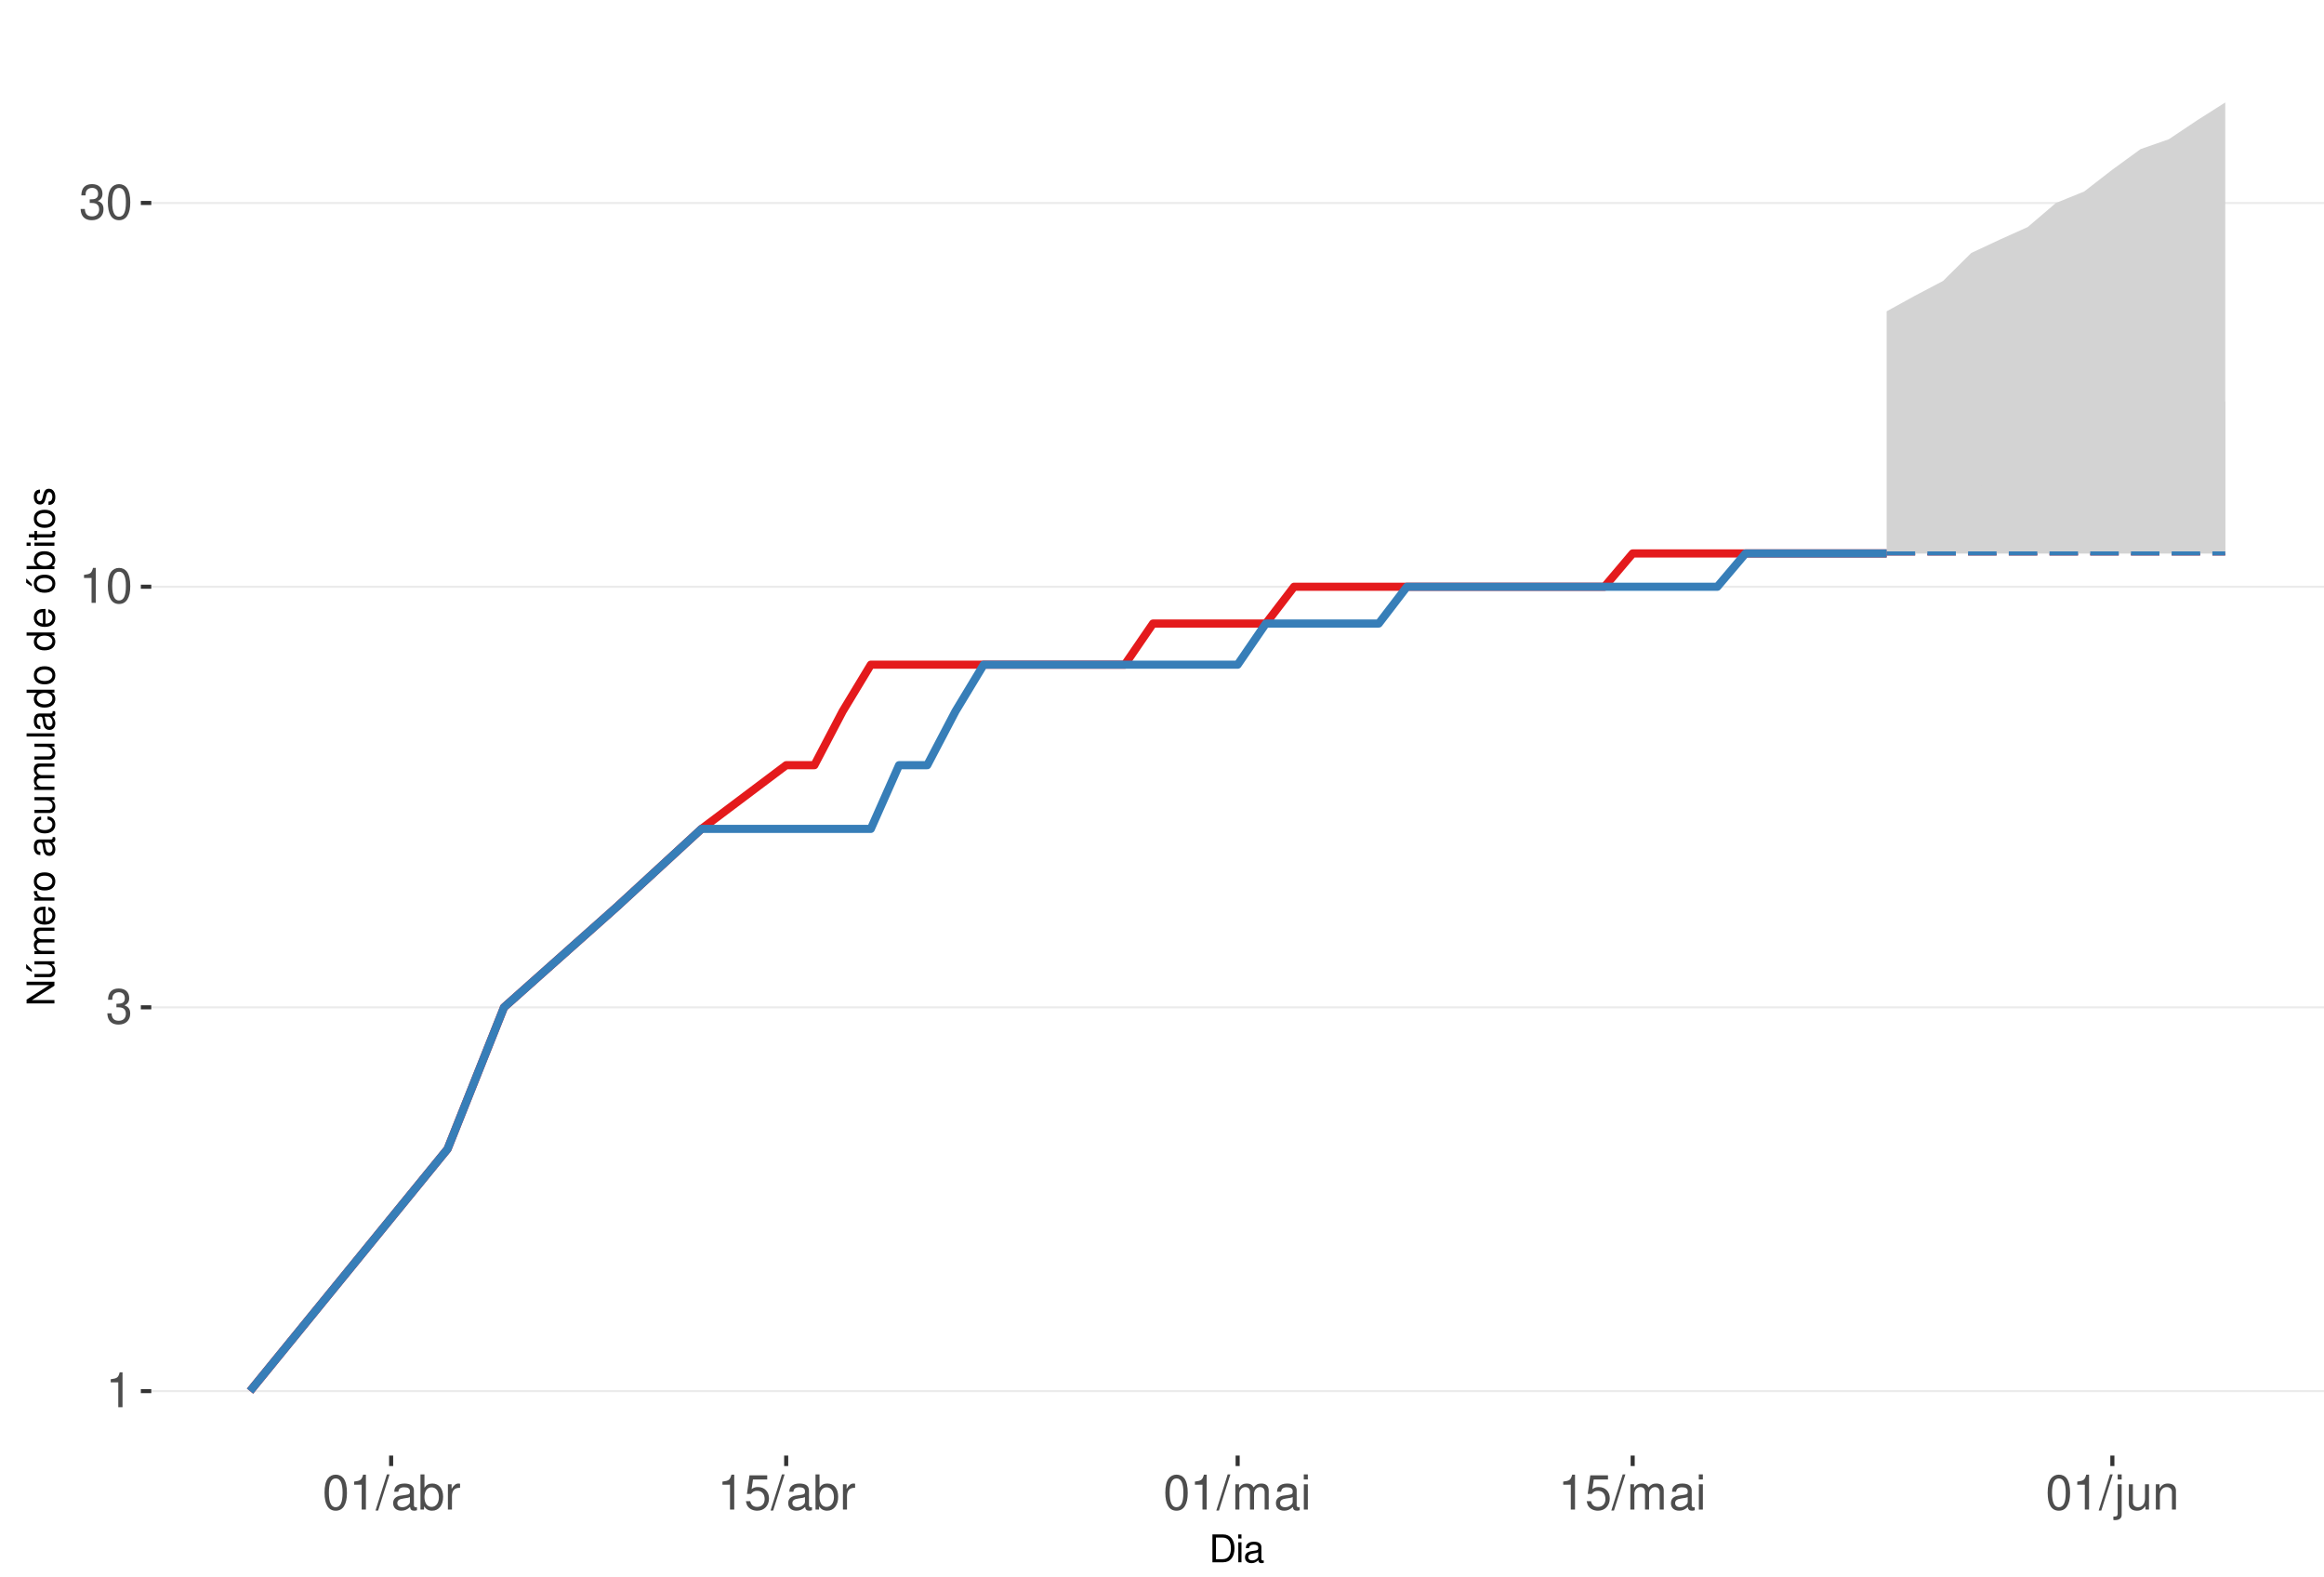
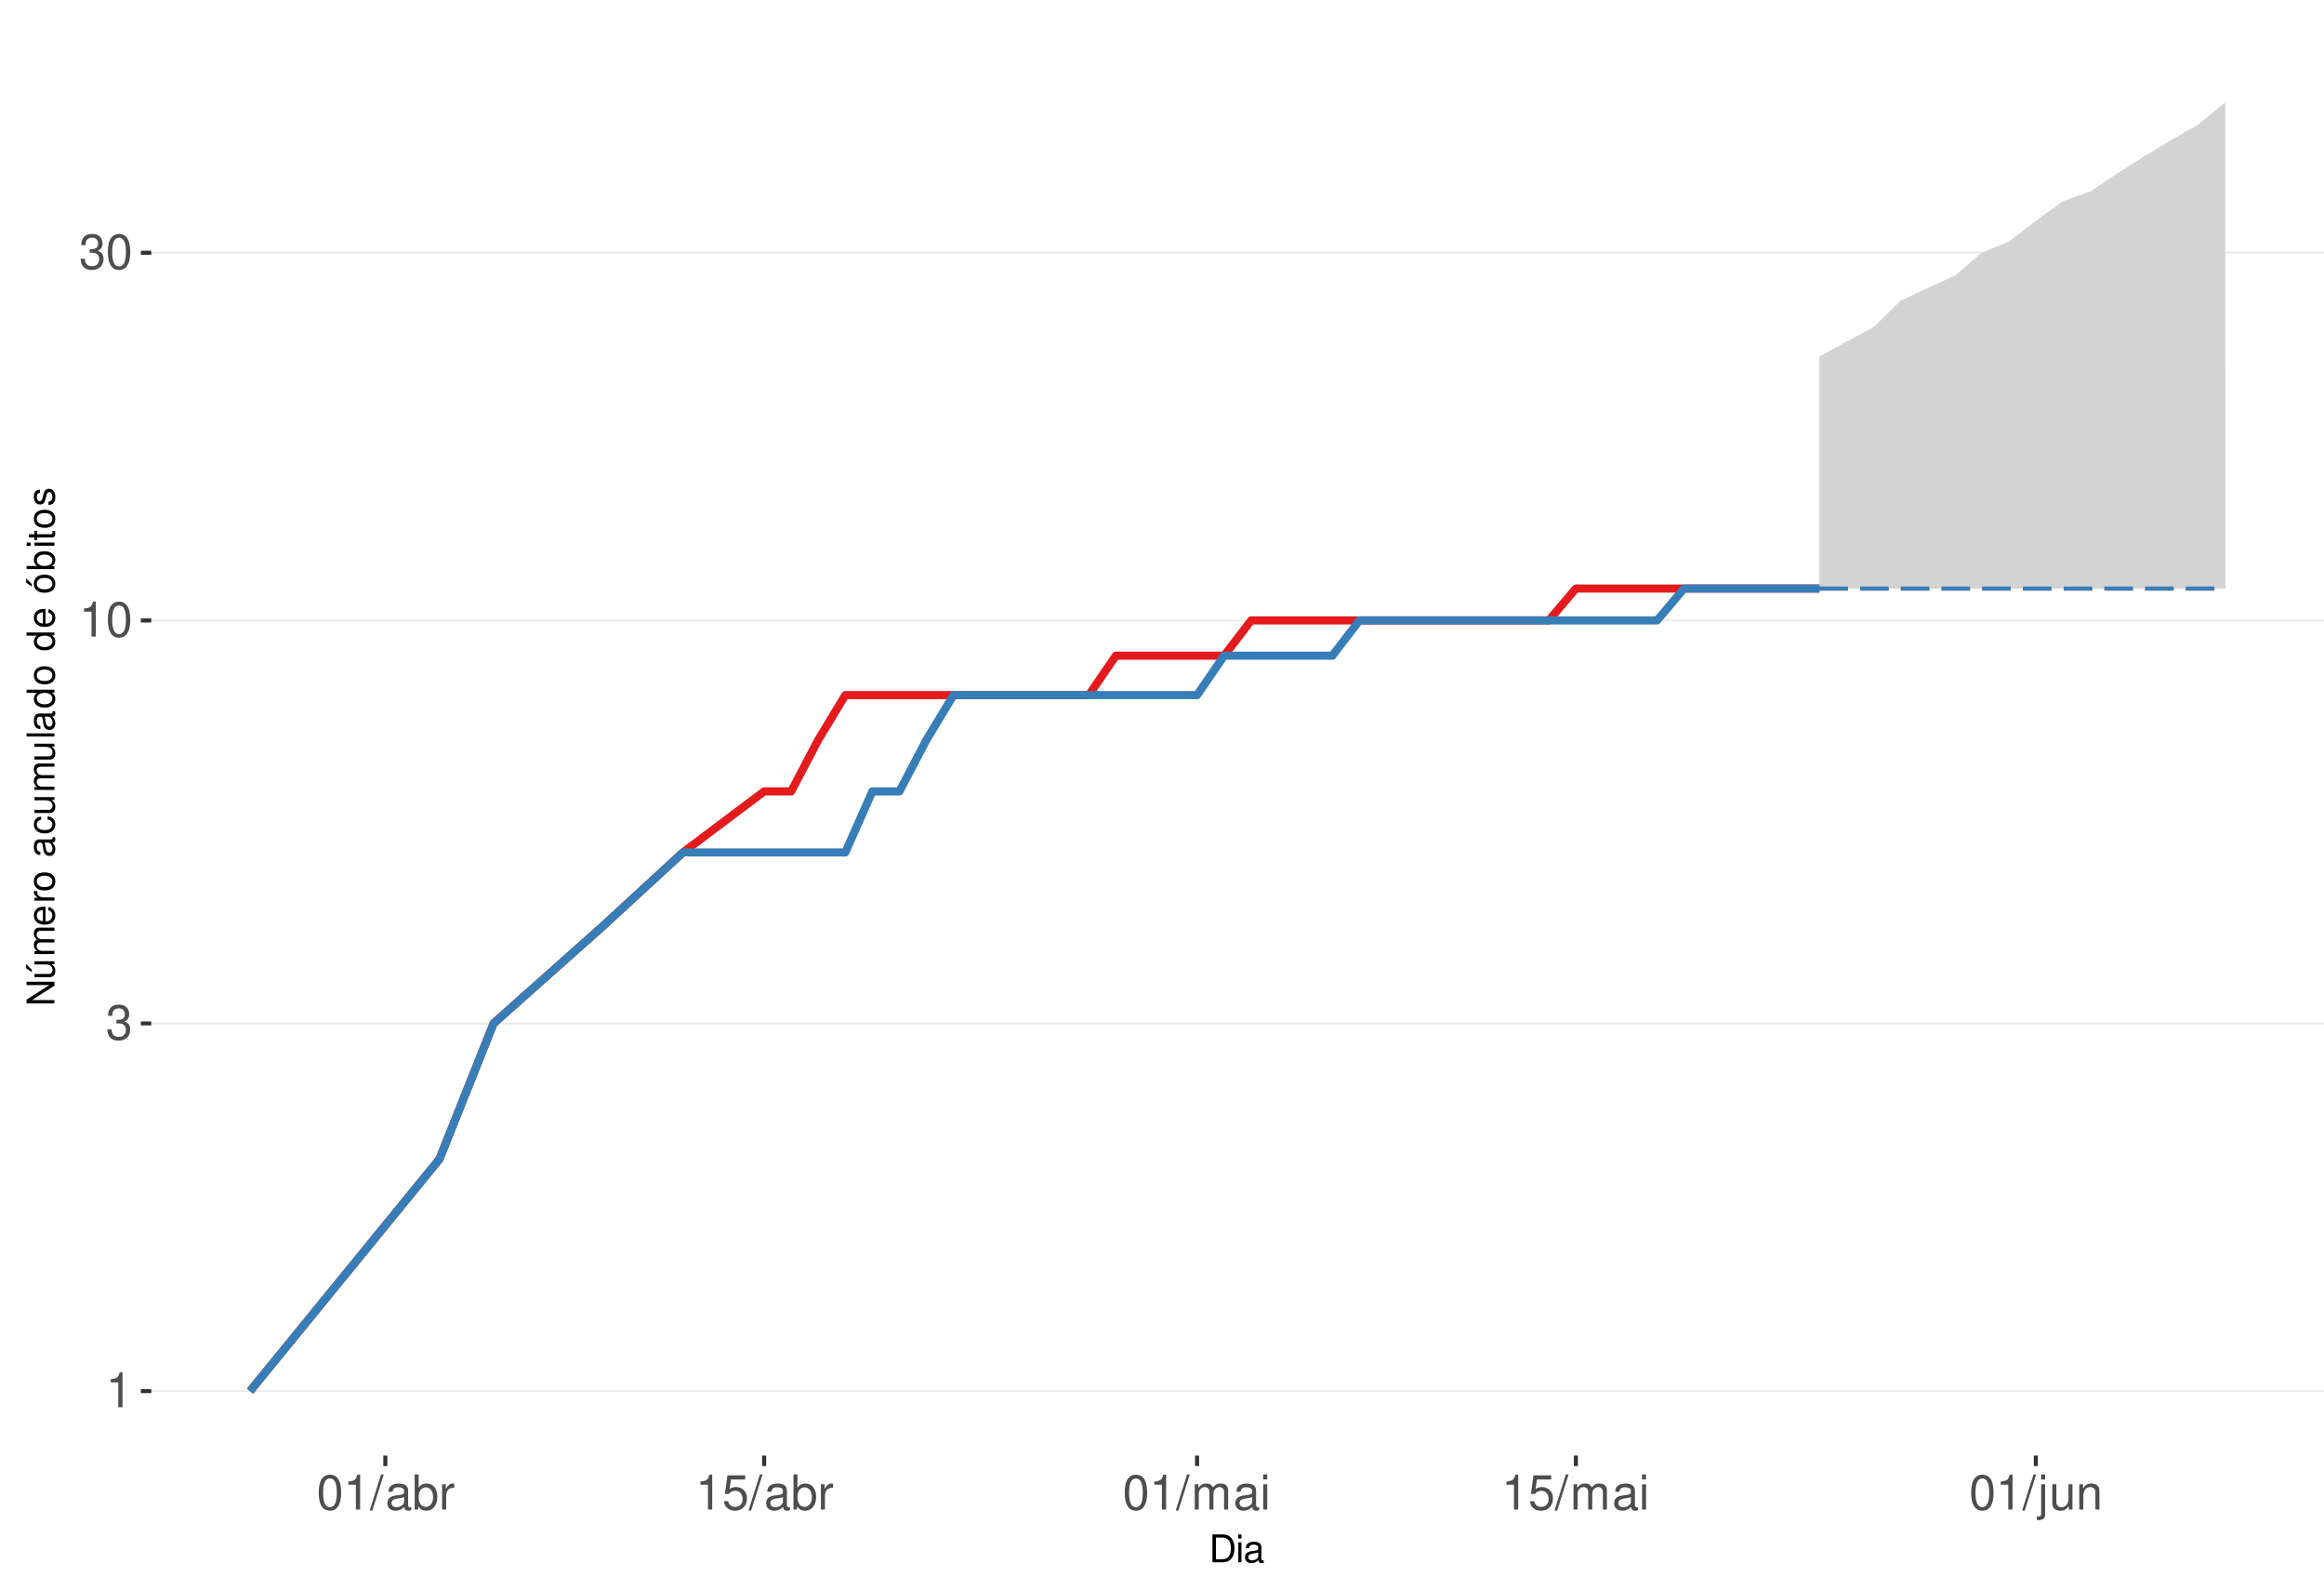
<svg xmlns="http://www.w3.org/2000/svg" xmlns:xlink="http://www.w3.org/1999/xlink" width="609pt" height="413pt" viewBox="0 0 609 413" version="1.1">
  <defs>
    <g>
      <symbol overflow="visible" id="glyph0-0">
        <path style="stroke:none;" d="" />
      </symbol>
      <symbol overflow="visible" id="glyph0-1">
        <path style="stroke:none;" d="M 3.281 -6.516 L 3.281 0 L 4.391 0 L 4.391 -9.156 L 3.656 -9.156 C 3.266 -7.75 3.016 -7.562 1.297 -7.328 L 1.297 -6.516 Z M 3.281 -6.516 " />
      </symbol>
      <symbol overflow="visible" id="glyph0-2">
        <path style="stroke:none;" d="M 2.797 -4.219 L 3.406 -4.219 C 4.625 -4.219 5.266 -3.641 5.266 -2.547 C 5.266 -1.391 4.562 -0.703 3.422 -0.703 C 2.188 -0.703 1.594 -1.312 1.516 -2.656 L 0.406 -2.656 C 0.453 -1.922 0.578 -1.438 0.797 -1.031 C 1.266 -0.156 2.141 0.297 3.359 0.297 C 5.219 0.297 6.406 -0.828 6.406 -2.562 C 6.406 -3.719 5.969 -4.359 4.891 -4.734 C 5.719 -5.078 6.141 -5.703 6.141 -6.625 C 6.141 -8.203 5.109 -9.156 3.406 -9.156 C 1.594 -9.156 0.625 -8.141 0.594 -6.203 L 1.703 -6.203 C 1.719 -6.766 1.766 -7.078 1.906 -7.359 C 2.172 -7.875 2.719 -8.172 3.422 -8.172 C 4.406 -8.172 5 -7.578 5 -6.594 C 5 -5.953 4.766 -5.562 4.281 -5.344 C 3.969 -5.219 3.562 -5.156 2.797 -5.156 Z M 2.797 -4.219 " />
      </symbol>
      <symbol overflow="visible" id="glyph0-3">
        <path style="stroke:none;" d="M 3.484 -9.156 C 2.641 -9.156 1.891 -8.766 1.422 -8.156 C 0.828 -7.344 0.547 -6.125 0.547 -4.422 C 0.547 -1.344 1.562 0.297 3.484 0.297 C 5.375 0.297 6.422 -1.344 6.422 -4.359 C 6.422 -6.125 6.141 -7.312 5.547 -8.156 C 5.078 -8.781 4.328 -9.156 3.484 -9.156 Z M 3.484 -8.156 C 4.688 -8.156 5.281 -6.938 5.281 -4.453 C 5.281 -1.844 4.703 -0.625 3.453 -0.625 C 2.281 -0.625 1.688 -1.891 1.688 -4.422 C 1.688 -6.938 2.281 -8.156 3.484 -8.156 Z M 3.484 -8.156 " />
      </symbol>
      <symbol overflow="visible" id="glyph0-4">
        <path style="stroke:none;" d="M 2.891 -9.219 L -0.094 0.25 L 0.594 0.25 L 3.594 -9.219 Z M 2.891 -9.219 " />
      </symbol>
      <symbol overflow="visible" id="glyph0-5">
        <path style="stroke:none;" d="M 6.766 -0.625 C 6.656 -0.594 6.609 -0.594 6.547 -0.594 C 6.172 -0.594 5.969 -0.781 5.969 -1.109 L 5.969 -5.016 C 5.969 -6.188 5.109 -6.828 3.484 -6.828 C 2.5 -6.828 1.734 -6.547 1.281 -6.047 C 0.969 -5.703 0.844 -5.328 0.828 -4.672 L 1.891 -4.672 C 1.969 -5.484 2.453 -5.844 3.438 -5.844 C 4.406 -5.844 4.922 -5.5 4.922 -4.859 L 4.922 -4.578 C 4.906 -4.125 4.688 -3.969 3.828 -3.844 C 2.328 -3.656 2.094 -3.609 1.703 -3.438 C 0.922 -3.109 0.531 -2.531 0.531 -1.672 C 0.531 -0.469 1.359 0.297 2.703 0.297 C 3.547 0.297 4.219 0 4.969 -0.688 C 5.031 0 5.359 0.297 6.047 0.297 C 6.281 0.297 6.422 0.266 6.766 0.172 Z M 4.922 -2.094 C 4.922 -1.734 4.828 -1.516 4.5 -1.234 C 4.078 -0.828 3.562 -0.625 2.938 -0.625 C 2.109 -0.625 1.625 -1.031 1.625 -1.703 C 1.625 -2.391 2.094 -2.75 3.234 -2.906 C 4.359 -3.062 4.562 -3.109 4.922 -3.281 Z M 4.922 -2.094 " />
      </symbol>
      <symbol overflow="visible" id="glyph0-6">
        <path style="stroke:none;" d="M 0.688 -9.219 L 0.688 0 L 1.625 0 L 1.625 -0.844 C 2.141 -0.078 2.812 0.297 3.734 0.297 C 5.484 0.297 6.625 -1.141 6.625 -3.344 C 6.625 -5.5 5.547 -6.828 3.781 -6.828 C 2.875 -6.828 2.234 -6.484 1.734 -5.734 L 1.734 -9.219 Z M 3.578 -5.828 C 4.766 -5.828 5.516 -4.812 5.516 -3.234 C 5.516 -1.719 4.734 -0.703 3.578 -0.703 C 2.453 -0.703 1.734 -1.703 1.734 -3.266 C 1.734 -4.828 2.453 -5.828 3.578 -5.828 Z M 3.578 -5.828 " />
      </symbol>
      <symbol overflow="visible" id="glyph0-7">
        <path style="stroke:none;" d="M 0.875 -6.625 L 0.875 0 L 1.938 0 L 1.938 -3.438 C 1.953 -5.031 2.609 -5.75 4.062 -5.703 L 4.062 -6.781 C 3.891 -6.812 3.781 -6.828 3.656 -6.828 C 2.969 -6.828 2.453 -6.422 1.844 -5.422 L 1.844 -6.625 Z M 0.875 -6.625 " />
      </symbol>
      <symbol overflow="visible" id="glyph0-8">
        <path style="stroke:none;" d="M 6.031 -8.969 L 1.391 -8.969 L 0.719 -4.094 L 1.75 -4.094 C 2.266 -4.703 2.703 -4.922 3.406 -4.922 C 4.609 -4.922 5.359 -4.094 5.359 -2.766 C 5.359 -1.484 4.609 -0.703 3.391 -0.703 C 2.422 -0.703 1.828 -1.188 1.562 -2.203 L 0.438 -2.203 C 0.594 -1.469 0.719 -1.109 0.984 -0.781 C 1.5 -0.094 2.406 0.297 3.422 0.297 C 5.234 0.297 6.5 -1.031 6.5 -2.922 C 6.5 -4.703 5.312 -5.906 3.594 -5.906 C 2.969 -5.906 2.453 -5.75 1.938 -5.359 L 2.297 -7.875 L 6.031 -7.875 Z M 6.031 -8.969 " />
      </symbol>
      <symbol overflow="visible" id="glyph0-9">
        <path style="stroke:none;" d="M 0.891 -6.625 L 0.891 0 L 1.953 0 L 1.953 -4.156 C 1.953 -5.125 2.641 -5.891 3.5 -5.891 C 4.297 -5.891 4.734 -5.422 4.734 -4.562 L 4.734 0 L 5.797 0 L 5.797 -4.156 C 5.797 -5.125 6.5 -5.891 7.359 -5.891 C 8.125 -5.891 8.578 -5.406 8.578 -4.562 L 8.578 0 L 9.641 0 L 9.641 -4.969 C 9.641 -6.156 8.953 -6.828 7.719 -6.828 C 6.828 -6.828 6.297 -6.562 5.688 -5.812 C 5.297 -6.516 4.766 -6.828 3.891 -6.828 C 3.016 -6.828 2.422 -6.5 1.859 -5.688 L 1.859 -6.625 Z M 0.891 -6.625 " />
      </symbol>
      <symbol overflow="visible" id="glyph0-10">
        <path style="stroke:none;" d="M 1.891 -6.625 L 0.844 -6.625 L 0.844 0 L 1.891 0 Z M 1.891 -9.219 L 0.828 -9.219 L 0.828 -7.891 L 1.891 -7.891 Z M 1.891 -9.219 " />
      </symbol>
      <symbol overflow="visible" id="glyph0-11">
        <path style="stroke:none;" d="M 0.891 -6.625 L 0.891 0.969 C 0.891 1.625 0.688 1.828 0.031 1.828 C -0.047 1.828 -0.094 1.828 -0.234 1.828 L -0.234 2.719 C -0.094 2.75 -0.031 2.766 0.125 2.766 C 1.312 2.766 1.938 2.297 1.938 1.375 L 1.938 -6.625 Z M 1.938 -9.219 L 0.891 -9.219 L 0.891 -7.891 L 1.938 -7.891 Z M 1.938 -9.219 " />
      </symbol>
      <symbol overflow="visible" id="glyph0-12">
        <path style="stroke:none;" d="M 6.094 0 L 6.094 -6.625 L 5.047 -6.625 L 5.047 -2.875 C 5.047 -1.516 4.344 -0.625 3.234 -0.625 C 2.406 -0.625 1.875 -1.141 1.875 -1.938 L 1.875 -6.625 L 0.828 -6.625 L 0.828 -1.516 C 0.828 -0.422 1.641 0.297 2.938 0.297 C 3.906 0.297 4.531 -0.047 5.156 -0.922 L 5.156 0 Z M 6.094 0 " />
      </symbol>
      <symbol overflow="visible" id="glyph0-13">
        <path style="stroke:none;" d="M 0.891 -6.625 L 0.891 0 L 1.953 0 L 1.953 -3.656 C 1.953 -5.016 2.656 -5.891 3.75 -5.891 C 4.578 -5.891 5.109 -5.391 5.109 -4.594 L 5.109 0 L 6.156 0 L 6.156 -5.016 C 6.156 -6.109 5.344 -6.828 4.062 -6.828 C 3.078 -6.828 2.438 -6.438 1.859 -5.516 L 1.859 -6.625 Z M 0.891 -6.625 " />
      </symbol>
      <symbol overflow="visible" id="glyph1-0">
        <path style="stroke:none;" d="" />
      </symbol>
      <symbol overflow="visible" id="glyph1-1">
        <path style="stroke:none;" d="M 0.891 0 L 3.703 0 C 5.547 0 6.672 -1.375 6.672 -3.656 C 6.672 -5.906 5.547 -7.297 3.703 -7.297 L 0.891 -7.297 Z M 1.812 -0.812 L 1.812 -6.469 L 3.547 -6.469 C 4.984 -6.469 5.734 -5.5 5.734 -3.641 C 5.734 -1.797 4.984 -0.812 3.547 -0.812 Z M 1.812 -0.812 " />
      </symbol>
      <symbol overflow="visible" id="glyph1-2">
        <path style="stroke:none;" d="M 1.5 -5.234 L 0.672 -5.234 L 0.672 0 L 1.5 0 Z M 1.5 -7.297 L 0.656 -7.297 L 0.656 -6.234 L 1.5 -6.234 Z M 1.5 -7.297 " />
      </symbol>
      <symbol overflow="visible" id="glyph1-3">
        <path style="stroke:none;" d="M 5.344 -0.484 C 5.266 -0.469 5.219 -0.469 5.172 -0.469 C 4.875 -0.469 4.719 -0.625 4.719 -0.875 L 4.719 -3.953 C 4.719 -4.891 4.047 -5.391 2.75 -5.391 C 1.984 -5.391 1.375 -5.172 1.016 -4.781 C 0.766 -4.516 0.672 -4.203 0.656 -3.688 L 1.484 -3.688 C 1.562 -4.328 1.938 -4.625 2.719 -4.625 C 3.484 -4.625 3.891 -4.344 3.891 -3.844 L 3.891 -3.625 C 3.875 -3.266 3.703 -3.125 3.016 -3.047 C 1.844 -2.891 1.656 -2.844 1.344 -2.719 C 0.734 -2.453 0.422 -2 0.422 -1.312 C 0.422 -0.375 1.078 0.234 2.141 0.234 C 2.797 0.234 3.328 0 3.922 -0.547 C 3.984 0 4.234 0.234 4.781 0.234 C 4.953 0.234 5.062 0.203 5.344 0.141 Z M 3.891 -1.656 C 3.891 -1.375 3.812 -1.203 3.562 -0.969 C 3.219 -0.656 2.812 -0.5 2.312 -0.5 C 1.672 -0.5 1.297 -0.812 1.297 -1.344 C 1.297 -1.891 1.656 -2.172 2.547 -2.297 C 3.438 -2.422 3.609 -2.453 3.891 -2.594 Z M 3.891 -1.656 " />
      </symbol>
      <symbol overflow="visible" id="glyph2-0">
        <path style="stroke:none;" d="" />
      </symbol>
      <symbol overflow="visible" id="glyph2-1">
        <path style="stroke:none;" d="M -7.297 -6.453 L -7.297 -5.578 L -1.328 -5.578 L -7.297 -1.766 L -7.297 -0.766 L 0 -0.766 L 0 -1.641 L -5.906 -1.641 L 0 -5.406 L 0 -6.453 Z M -7.297 -6.453 " />
      </symbol>
      <symbol overflow="visible" id="glyph2-2">
        <path style="stroke:none;" d="M 0 -4.812 L -5.234 -4.812 L -5.234 -3.984 L -2.266 -3.984 C -1.203 -3.984 -0.5 -3.438 -0.5 -2.562 C -0.5 -1.906 -0.906 -1.484 -1.531 -1.484 L -5.234 -1.484 L -5.234 -0.656 L -1.203 -0.656 C -0.328 -0.656 0.234 -1.297 0.234 -2.312 C 0.234 -3.094 -0.047 -3.578 -0.734 -4.062 L 0 -4.062 Z M -7.406 -2.953 L -5.922 -2 L -5.922 -2.594 L -7.406 -4.094 Z M -7.406 -2.953 " />
      </symbol>
      <symbol overflow="visible" id="glyph2-3">
        <path style="stroke:none;" d="M -5.234 -0.703 L 0 -0.703 L 0 -1.547 L -3.297 -1.547 C -4.047 -1.547 -4.656 -2.094 -4.656 -2.766 C -4.656 -3.391 -4.281 -3.734 -3.609 -3.734 L 0 -3.734 L 0 -4.578 L -3.297 -4.578 C -4.047 -4.578 -4.656 -5.125 -4.656 -5.812 C -4.656 -6.422 -4.266 -6.781 -3.609 -6.781 L 0 -6.781 L 0 -7.625 L -3.938 -7.625 C -4.875 -7.625 -5.391 -7.078 -5.391 -6.094 C -5.391 -5.406 -5.188 -4.984 -4.594 -4.484 C -5.156 -4.188 -5.391 -3.766 -5.391 -3.078 C -5.391 -2.375 -5.125 -1.906 -4.5 -1.469 L -5.234 -1.469 Z M -5.234 -0.703 " />
      </symbol>
      <symbol overflow="visible" id="glyph2-4">
        <path style="stroke:none;" d="M -2.344 -5.125 C -3.141 -5.125 -3.625 -5.062 -4.016 -4.922 C -4.875 -4.578 -5.391 -3.781 -5.391 -2.797 C -5.391 -1.344 -4.281 -0.406 -2.547 -0.406 C -0.812 -0.406 0.234 -1.297 0.234 -2.781 C 0.234 -3.984 -0.453 -4.812 -1.594 -5.016 L -1.594 -4.188 C -0.906 -3.953 -0.547 -3.484 -0.547 -2.812 C -0.547 -2.281 -0.781 -1.828 -1.219 -1.547 C -1.516 -1.344 -1.812 -1.281 -2.344 -1.266 Z M -3.016 -1.297 C -3.984 -1.359 -4.625 -1.953 -4.625 -2.797 C -4.625 -3.641 -3.953 -4.234 -3.016 -4.234 Z M -3.016 -1.297 " />
      </symbol>
      <symbol overflow="visible" id="glyph2-5">
        <path style="stroke:none;" d="M -5.234 -0.688 L 0 -0.688 L 0 -1.531 L -2.719 -1.531 C -3.984 -1.547 -4.547 -2.062 -4.516 -3.203 L -5.359 -3.203 C -5.375 -3.062 -5.391 -2.984 -5.391 -2.891 C -5.391 -2.344 -5.062 -1.938 -4.297 -1.453 L -5.234 -1.453 Z M -5.234 -0.688 " />
      </symbol>
      <symbol overflow="visible" id="glyph2-6">
        <path style="stroke:none;" d="M -5.391 -2.719 C -5.391 -1.234 -4.344 -0.359 -2.578 -0.359 C -0.812 -0.359 0.234 -1.234 0.234 -2.734 C 0.234 -4.203 -0.812 -5.094 -2.547 -5.094 C -4.359 -5.094 -5.391 -4.234 -5.391 -2.719 Z M -4.625 -2.734 C -4.625 -3.672 -3.844 -4.234 -2.547 -4.234 C -1.312 -4.234 -0.547 -3.656 -0.547 -2.734 C -0.547 -1.797 -1.312 -1.234 -2.578 -1.234 C -3.844 -1.234 -4.625 -1.797 -4.625 -2.734 Z M -4.625 -2.734 " />
      </symbol>
      <symbol overflow="visible" id="glyph2-7">
        <path style="stroke:none;" d="" />
      </symbol>
      <symbol overflow="visible" id="glyph2-8">
        <path style="stroke:none;" d="M -0.484 -5.344 C -0.469 -5.266 -0.469 -5.219 -0.469 -5.172 C -0.469 -4.875 -0.625 -4.719 -0.875 -4.719 L -3.953 -4.719 C -4.891 -4.719 -5.391 -4.047 -5.391 -2.75 C -5.391 -1.984 -5.172 -1.375 -4.781 -1.016 C -4.516 -0.766 -4.203 -0.672 -3.688 -0.656 L -3.688 -1.484 C -4.328 -1.562 -4.625 -1.938 -4.625 -2.719 C -4.625 -3.484 -4.344 -3.891 -3.844 -3.891 L -3.625 -3.891 C -3.266 -3.875 -3.125 -3.703 -3.047 -3.016 C -2.891 -1.844 -2.844 -1.656 -2.719 -1.344 C -2.453 -0.734 -2 -0.422 -1.312 -0.422 C -0.375 -0.422 0.234 -1.078 0.234 -2.141 C 0.234 -2.797 0 -3.328 -0.547 -3.922 C 0 -3.984 0.234 -4.234 0.234 -4.781 C 0.234 -4.953 0.203 -5.062 0.141 -5.344 Z M -1.656 -3.891 C -1.375 -3.891 -1.203 -3.812 -0.969 -3.562 C -0.656 -3.219 -0.5 -2.812 -0.5 -2.312 C -0.5 -1.672 -0.812 -1.297 -1.344 -1.297 C -1.891 -1.297 -2.172 -1.656 -2.297 -2.547 C -2.422 -3.438 -2.453 -3.609 -2.594 -3.891 Z M -1.656 -3.891 " />
      </symbol>
      <symbol overflow="visible" id="glyph2-9">
        <path style="stroke:none;" d="M -3.484 -4.703 C -3.984 -4.672 -4.312 -4.562 -4.609 -4.359 C -5.094 -4 -5.391 -3.375 -5.391 -2.641 C -5.391 -1.219 -4.266 -0.312 -2.531 -0.312 C -0.844 -0.312 0.234 -1.203 0.234 -2.625 C 0.234 -3.875 -0.516 -4.672 -1.797 -4.766 L -1.797 -3.938 C -0.953 -3.797 -0.547 -3.359 -0.547 -2.656 C -0.547 -1.734 -1.297 -1.188 -2.531 -1.188 C -3.844 -1.188 -4.625 -1.719 -4.625 -2.625 C -4.625 -3.328 -4.203 -3.766 -3.484 -3.875 Z M -3.484 -4.703 " />
      </symbol>
      <symbol overflow="visible" id="glyph2-10">
        <path style="stroke:none;" d="M 0 -4.812 L -5.234 -4.812 L -5.234 -3.984 L -2.266 -3.984 C -1.203 -3.984 -0.5 -3.438 -0.5 -2.562 C -0.5 -1.906 -0.906 -1.484 -1.531 -1.484 L -5.234 -1.484 L -5.234 -0.656 L -1.203 -0.656 C -0.328 -0.656 0.234 -1.297 0.234 -2.312 C 0.234 -3.094 -0.047 -3.578 -0.734 -4.062 L 0 -4.062 Z M 0 -4.812 " />
      </symbol>
      <symbol overflow="visible" id="glyph2-11">
        <path style="stroke:none;" d="M -7.297 -1.516 L -7.297 -0.688 L 0 -0.688 L 0 -1.516 Z M -7.297 -1.516 " />
      </symbol>
      <symbol overflow="visible" id="glyph2-12">
        <path style="stroke:none;" d="M -7.297 -4.953 L -7.297 -4.125 L -4.578 -4.125 C -5.109 -3.766 -5.391 -3.203 -5.391 -2.516 C -5.391 -1.156 -4.297 -0.266 -2.625 -0.266 C -0.859 -0.266 0.234 -1.125 0.234 -2.547 C 0.234 -3.266 -0.047 -3.766 -0.688 -4.203 L 0 -4.203 L 0 -4.953 Z M -4.609 -2.656 C -4.609 -3.547 -3.812 -4.125 -2.562 -4.125 C -1.344 -4.125 -0.547 -3.547 -0.547 -2.656 C -0.547 -1.734 -1.359 -1.125 -2.578 -1.125 C -3.797 -1.125 -4.609 -1.734 -4.609 -2.656 Z M -4.609 -2.656 " />
      </symbol>
      <symbol overflow="visible" id="glyph2-13">
        <path style="stroke:none;" d="M -5.391 -2.719 C -5.391 -1.234 -4.344 -0.359 -2.578 -0.359 C -0.812 -0.359 0.234 -1.234 0.234 -2.734 C 0.234 -4.203 -0.812 -5.094 -2.547 -5.094 C -4.359 -5.094 -5.391 -4.234 -5.391 -2.719 Z M -4.625 -2.734 C -4.625 -3.672 -3.844 -4.234 -2.547 -4.234 C -1.312 -4.234 -0.547 -3.656 -0.547 -2.734 C -0.547 -1.797 -1.312 -1.234 -2.578 -1.234 C -3.844 -1.234 -4.625 -1.797 -4.625 -2.734 Z M -7.406 -2.984 L -5.922 -2.016 L -5.922 -2.625 L -7.406 -4.109 Z M -7.406 -2.984 " />
      </symbol>
      <symbol overflow="visible" id="glyph2-14">
        <path style="stroke:none;" d="M -7.297 -0.547 L 0 -0.547 L 0 -1.297 L -0.672 -1.297 C -0.062 -1.688 0.234 -2.219 0.234 -2.953 C 0.234 -4.328 -0.906 -5.234 -2.641 -5.234 C -4.344 -5.234 -5.391 -4.375 -5.391 -2.984 C -5.391 -2.266 -5.125 -1.766 -4.531 -1.375 L -7.297 -1.375 Z M -4.609 -2.828 C -4.609 -3.766 -3.797 -4.359 -2.547 -4.359 C -1.359 -4.359 -0.547 -3.734 -0.547 -2.828 C -0.547 -1.938 -1.344 -1.375 -2.578 -1.375 C -3.812 -1.375 -4.609 -1.938 -4.609 -2.828 Z M -4.609 -2.828 " />
      </symbol>
      <symbol overflow="visible" id="glyph2-15">
        <path style="stroke:none;" d="M -5.234 -1.5 L -5.234 -0.672 L 0 -0.672 L 0 -1.5 Z M -7.297 -1.5 L -7.297 -0.656 L -6.234 -0.656 L -6.234 -1.5 Z M -7.297 -1.5 " />
      </symbol>
      <symbol overflow="visible" id="glyph2-16">
        <path style="stroke:none;" d="M -5.234 -2.547 L -5.234 -1.688 L -6.688 -1.688 L -6.688 -0.844 L -5.234 -0.844 L -5.234 -0.141 L -4.562 -0.141 L -4.562 -0.844 L -0.594 -0.844 C -0.062 -0.844 0.234 -1.203 0.234 -1.859 C 0.234 -2.078 0.203 -2.266 0.156 -2.547 L -0.547 -2.547 C -0.516 -2.422 -0.5 -2.312 -0.5 -2.141 C -0.5 -1.781 -0.594 -1.688 -0.969 -1.688 L -4.562 -1.688 L -4.562 -2.547 Z M -5.234 -2.547 " />
      </symbol>
      <symbol overflow="visible" id="glyph2-17">
        <path style="stroke:none;" d="M -3.781 -4.375 C -4.812 -4.375 -5.391 -3.688 -5.391 -2.484 C -5.391 -1.266 -4.766 -0.469 -3.797 -0.469 C -2.969 -0.469 -2.578 -0.891 -2.281 -2.125 L -2.094 -2.906 C -1.953 -3.484 -1.734 -3.719 -1.375 -3.719 C -0.875 -3.719 -0.547 -3.234 -0.547 -2.5 C -0.547 -2.047 -0.672 -1.672 -0.891 -1.453 C -1.047 -1.328 -1.188 -1.266 -1.562 -1.219 L -1.562 -0.344 C -0.344 -0.375 0.234 -1.062 0.234 -2.438 C 0.234 -3.75 -0.422 -4.594 -1.438 -4.594 C -2.203 -4.594 -2.641 -4.156 -2.891 -3.109 L -3.078 -2.312 C -3.234 -1.625 -3.453 -1.344 -3.828 -1.344 C -4.312 -1.344 -4.625 -1.766 -4.625 -2.453 C -4.625 -3.125 -4.328 -3.484 -3.781 -3.5 Z M -3.781 -4.375 " />
      </symbol>
    </g>
    <clipPath id="clip1">
      <path d="M 39.645 9.961 L 609 9.961 L 609 381.328 L 39.645 381.328 Z M 39.645 9.961 " />
    </clipPath>
    <clipPath id="clip2">
      <path d="M 39.645 364 L 609 364 L 609 365 L 39.645 365 Z M 39.645 364 " />
    </clipPath>
    <clipPath id="clip3">
-       <path d="M 39.645 263 L 609 263 L 609 265 L 39.645 265 Z M 39.645 263 " />
+       <path d="M 39.645 267 L 609 267 L 609 269 L 39.645 269 Z M 39.645 267 " />
    </clipPath>
    <clipPath id="clip4">
-       <path d="M 39.645 153 L 609 153 L 609 154 L 39.645 154 Z M 39.645 153 " />
+       <path d="M 39.645 162 L 609 162 L 609 163 L 39.645 163 Z M 39.645 162 " />
    </clipPath>
    <clipPath id="clip5">
-       <path d="M 39.645 52 L 609 52 L 609 54 L 39.645 54 Z M 39.645 52 " />
+       <path d="M 39.645 65 L 609 65 L 609 67 L 39.645 67 Z M 39.645 65 " />
    </clipPath>
  </defs>
  <g id="surface245">
    <rect x="0" y="0" width="609" height="413" style="fill:rgb(100%,100%,100%);fill-opacity:1;stroke:none;" />
    <rect x="0" y="0" width="609" height="413" style="fill:rgb(100%,100%,100%);fill-opacity:1;stroke:none;" />
    <path style="fill:none;stroke-width:1.067;stroke-linecap:round;stroke-linejoin:round;stroke:rgb(100%,100%,100%);stroke-opacity:1;stroke-miterlimit:10;" d="M 0 413 L 609 413 L 609 0 L 0 0 Z M 0 413 " />
    <g clip-path="url(#clip1)" clip-rule="nonzero">
      <path style=" stroke:none;fill-rule:nonzero;fill:rgb(100%,100%,100%);fill-opacity:1;" d="M 39.645 381.328 L 609 381.328 L 609 9.961 L 39.645 9.961 Z M 39.645 381.328 " />
    </g>
    <g clip-path="url(#clip2)" clip-rule="nonzero">
      <path style="fill:none;stroke-width:0.533;stroke-linecap:butt;stroke-linejoin:round;stroke:rgb(92.157%,92.157%,92.157%);stroke-opacity:1;stroke-miterlimit:10;" d="M 39.645 364.449 L 609 364.449 " />
    </g>
    <g clip-path="url(#clip3)" clip-rule="nonzero">
-       <path style="fill:none;stroke-width:0.533;stroke-linecap:butt;stroke-linejoin:round;stroke:rgb(92.157%,92.157%,92.157%);stroke-opacity:1;stroke-miterlimit:10;" d="M 39.645 263.902 L 609 263.902 " />
+       <path style="fill:none;stroke-width:0.533;stroke-linecap:butt;stroke-linejoin:round;stroke:rgb(92.157%,92.157%,92.157%);stroke-opacity:1;stroke-miterlimit:10;" d="M 39.645 268.113 L 609 268.113 " />
    </g>
    <g clip-path="url(#clip4)" clip-rule="nonzero">
-       <path style="fill:none;stroke-width:0.533;stroke-linecap:butt;stroke-linejoin:round;stroke:rgb(92.157%,92.157%,92.157%);stroke-opacity:1;stroke-miterlimit:10;" d="M 39.645 153.715 L 609 153.715 " />
+       <path style="fill:none;stroke-width:0.533;stroke-linecap:butt;stroke-linejoin:round;stroke:rgb(92.157%,92.157%,92.157%);stroke-opacity:1;stroke-miterlimit:10;" d="M 39.645 162.543 L 609 162.543 " />
    </g>
    <g clip-path="url(#clip5)" clip-rule="nonzero">
-       <path style="fill:none;stroke-width:0.533;stroke-linecap:butt;stroke-linejoin:round;stroke:rgb(92.157%,92.157%,92.157%);stroke-opacity:1;stroke-miterlimit:10;" d="M 39.645 53.172 L 609 53.172 " />
-     </g>
-     <path style="fill:none;stroke-width:2.134;stroke-linecap:butt;stroke-linejoin:round;stroke:rgb(89.412%,10.196%,10.98%);stroke-opacity:1;stroke-miterlimit:10;" d="M 65.523 364.449 L 117.285 301.012 L 132.074 263.902 L 161.648 237.574 L 183.832 217.152 L 206.016 200.469 L 213.41 200.469 L 220.805 186.359 L 228.199 174.137 L 294.746 174.137 L 302.141 163.359 L 331.715 163.359 L 339.109 153.715 L 420.449 153.715 L 427.84 144.992 L 494.391 144.992 " />
-     <path style=" stroke:none;fill-rule:nonzero;fill:rgb(82.745%,82.745%,82.745%);fill-opacity:1;" d="M 494.391 81.559 L 501.785 77.488 L 509.18 73.594 L 516.57 66.27 L 523.965 62.812 L 531.359 59.484 L 538.754 53.172 L 546.148 50.172 L 553.543 44.449 L 560.938 39.062 L 568.332 36.484 L 575.727 31.539 L 583.121 26.844 L 583.121 144.992 L 494.391 144.992 Z M 494.391 81.559 " />
-     <path style="fill:none;stroke-width:1.067;stroke-linecap:butt;stroke-linejoin:round;stroke:rgb(89.412%,10.196%,10.98%);stroke-opacity:1;stroke-dasharray:7.469,3.201;stroke-miterlimit:10;" d="M 494.391 144.992 L 583.121 144.992 " />
-     <path style="fill:none;stroke-width:2.134;stroke-linecap:butt;stroke-linejoin:round;stroke:rgb(21.569%,49.412%,72.157%);stroke-opacity:1;stroke-miterlimit:10;" d="M 65.523 364.449 L 117.285 301.012 L 132.074 263.902 L 161.648 237.574 L 183.832 217.152 L 228.199 217.152 L 235.594 200.469 L 242.984 200.469 L 250.379 186.359 L 257.773 174.137 L 324.324 174.137 L 331.715 163.359 L 361.293 163.359 L 368.688 153.715 L 450.023 153.715 L 457.418 144.992 L 494.391 144.992 " />
-     <path style=" stroke:none;fill-rule:nonzero;fill:rgb(82.745%,82.745%,82.745%);fill-opacity:1;" d="M 494.391 144.992 L 501.785 137.031 L 509.18 137.031 L 516.57 129.703 L 523.965 122.922 L 531.359 122.922 L 538.754 116.609 L 546.148 110.703 L 553.543 110.703 L 560.938 105.152 L 583.121 105.152 L 583.121 144.992 Z M 494.391 144.992 " />
-     <path style="fill:none;stroke-width:1.067;stroke-linecap:butt;stroke-linejoin:round;stroke:rgb(21.569%,49.412%,72.157%);stroke-opacity:1;stroke-dasharray:7.469,3.201;stroke-miterlimit:10;" d="M 494.391 144.992 L 583.121 144.992 " />
+       <path style="fill:none;stroke-width:0.533;stroke-linecap:butt;stroke-linejoin:round;stroke:rgb(92.157%,92.157%,92.157%);stroke-opacity:1;stroke-miterlimit:10;" d="M 39.645 66.211 L 609 66.211 " />
+     </g>
+     <path style="fill:none;stroke-width:2.134;stroke-linecap:butt;stroke-linejoin:round;stroke:rgb(89.412%,10.196%,10.98%);stroke-opacity:1;stroke-miterlimit:10;" d="M 65.523 364.449 L 115.156 303.668 L 129.34 268.113 L 157.699 242.891 L 178.969 223.324 L 200.242 207.336 L 207.332 207.336 L 214.422 193.82 L 221.512 182.109 L 285.324 182.109 L 292.414 171.781 L 320.777 171.781 L 327.867 162.543 L 405.863 162.543 L 412.953 154.188 L 476.766 154.188 " />
+     <path style=" stroke:none;fill-rule:nonzero;fill:rgb(82.745%,82.745%,82.745%);fill-opacity:1;" d="M 476.766 93.406 L 483.855 89.508 L 490.945 85.777 L 498.035 78.758 L 505.125 75.449 L 512.215 72.258 L 519.309 66.211 L 526.398 63.336 L 533.488 57.852 L 540.578 52.691 L 547.668 50.223 L 554.758 45.48 L 561.848 40.984 L 568.941 36.707 L 576.031 32.625 L 583.121 26.844 L 583.121 154.188 L 476.766 154.188 Z M 476.766 93.406 " />
+     <path style="fill:none;stroke-width:1.067;stroke-linecap:butt;stroke-linejoin:round;stroke:rgb(89.412%,10.196%,10.98%);stroke-opacity:1;stroke-dasharray:7.469,3.201;stroke-miterlimit:10;" d="M 476.766 154.188 L 583.121 154.188 " />
+     <path style="fill:none;stroke-width:2.134;stroke-linecap:butt;stroke-linejoin:round;stroke:rgb(21.569%,49.412%,72.157%);stroke-opacity:1;stroke-miterlimit:10;" d="M 65.523 364.449 L 115.156 303.668 L 129.34 268.113 L 157.699 242.891 L 178.969 223.324 L 221.512 223.324 L 228.602 207.336 L 235.691 207.336 L 242.785 193.82 L 249.875 182.109 L 313.688 182.109 L 320.777 171.781 L 349.141 171.781 L 356.23 162.543 L 434.223 162.543 L 441.312 154.188 L 476.766 154.188 " />
+     <path style=" stroke:none;fill-rule:nonzero;fill:rgb(82.745%,82.745%,82.745%);fill-opacity:1;" d="M 476.766 154.188 L 483.855 146.555 L 490.945 139.539 L 498.035 139.539 L 505.125 133.039 L 512.215 126.988 L 519.309 121.332 L 526.398 116.016 L 533.488 116.016 L 540.578 111.004 L 547.668 106.262 L 554.758 106.262 L 561.848 101.762 L 568.941 101.762 L 576.031 97.484 L 583.121 97.484 L 583.121 154.188 Z M 476.766 154.188 " />
+     <path style="fill:none;stroke-width:1.067;stroke-linecap:butt;stroke-linejoin:round;stroke:rgb(21.569%,49.412%,72.157%);stroke-opacity:1;stroke-dasharray:7.469,3.201;stroke-miterlimit:10;" d="M 476.766 154.188 L 583.121 154.188 " />
    <g style="fill:rgb(30.196%,30.196%,30.196%);fill-opacity:1;">
      <use xlink:href="#glyph0-1" x="27.715" y="368.671" />
    </g>
    <g style="fill:rgb(30.196%,30.196%,30.196%);fill-opacity:1;">
-       <use xlink:href="#glyph0-2" x="27.715" y="268.124" />
-     </g>
-     <g style="fill:rgb(30.196%,30.196%,30.196%);fill-opacity:1;">
-       <use xlink:href="#glyph0-1" x="20.715" y="157.937" />
-       <use xlink:href="#glyph0-3" x="27.715" y="157.937" />
-     </g>
-     <g style="fill:rgb(30.196%,30.196%,30.196%);fill-opacity:1;">
-       <use xlink:href="#glyph0-2" x="20.715" y="57.394" />
-       <use xlink:href="#glyph0-3" x="27.715" y="57.394" />
+       <use xlink:href="#glyph0-2" x="27.715" y="272.335" />
+     </g>
+     <g style="fill:rgb(30.196%,30.196%,30.196%);fill-opacity:1;">
+       <use xlink:href="#glyph0-1" x="20.715" y="166.765" />
+       <use xlink:href="#glyph0-3" x="27.715" y="166.765" />
+     </g>
+     <g style="fill:rgb(30.196%,30.196%,30.196%);fill-opacity:1;">
+       <use xlink:href="#glyph0-2" x="20.715" y="70.433" />
+       <use xlink:href="#glyph0-3" x="27.715" y="70.433" />
    </g>
    <path style="fill:none;stroke-width:1.067;stroke-linecap:butt;stroke-linejoin:round;stroke:rgb(20%,20%,20%);stroke-opacity:1;stroke-miterlimit:10;" d="M 36.906 364.449 L 39.645 364.449 " />
-     <path style="fill:none;stroke-width:1.067;stroke-linecap:butt;stroke-linejoin:round;stroke:rgb(20%,20%,20%);stroke-opacity:1;stroke-miterlimit:10;" d="M 36.906 263.902 L 39.645 263.902 " />
-     <path style="fill:none;stroke-width:1.067;stroke-linecap:butt;stroke-linejoin:round;stroke:rgb(20%,20%,20%);stroke-opacity:1;stroke-miterlimit:10;" d="M 36.906 153.715 L 39.645 153.715 " />
-     <path style="fill:none;stroke-width:1.067;stroke-linecap:butt;stroke-linejoin:round;stroke:rgb(20%,20%,20%);stroke-opacity:1;stroke-miterlimit:10;" d="M 36.906 53.172 L 39.645 53.172 " />
-     <path style="fill:none;stroke-width:1.067;stroke-linecap:butt;stroke-linejoin:round;stroke:rgb(20%,20%,20%);stroke-opacity:1;stroke-miterlimit:10;" d="M 102.496 384.07 L 102.496 381.328 " />
-     <path style="fill:none;stroke-width:1.067;stroke-linecap:butt;stroke-linejoin:round;stroke:rgb(20%,20%,20%);stroke-opacity:1;stroke-miterlimit:10;" d="M 206.016 384.07 L 206.016 381.328 " />
-     <path style="fill:none;stroke-width:1.067;stroke-linecap:butt;stroke-linejoin:round;stroke:rgb(20%,20%,20%);stroke-opacity:1;stroke-miterlimit:10;" d="M 324.324 384.07 L 324.324 381.328 " />
-     <path style="fill:none;stroke-width:1.067;stroke-linecap:butt;stroke-linejoin:round;stroke:rgb(20%,20%,20%);stroke-opacity:1;stroke-miterlimit:10;" d="M 427.84 384.07 L 427.84 381.328 " />
-     <path style="fill:none;stroke-width:1.067;stroke-linecap:butt;stroke-linejoin:round;stroke:rgb(20%,20%,20%);stroke-opacity:1;stroke-miterlimit:10;" d="M 553.543 384.07 L 553.543 381.328 " />
-     <g style="fill:rgb(30.196%,30.196%,30.196%);fill-opacity:1;">
-       <use xlink:href="#glyph0-3" x="84.496" y="395.483" />
-       <use xlink:href="#glyph0-1" x="91.496" y="395.483" />
-       <use xlink:href="#glyph0-4" x="98.496" y="395.483" />
-       <use xlink:href="#glyph0-5" x="102.496" y="395.483" />
-       <use xlink:href="#glyph0-6" x="109.496" y="395.483" />
-       <use xlink:href="#glyph0-7" x="116.496" y="395.483" />
-     </g>
-     <g style="fill:rgb(30.196%,30.196%,30.196%);fill-opacity:1;">
-       <use xlink:href="#glyph0-1" x="188.016" y="395.483" />
-       <use xlink:href="#glyph0-8" x="195.016" y="395.483" />
-       <use xlink:href="#glyph0-4" x="202.016" y="395.483" />
-       <use xlink:href="#glyph0-5" x="206.016" y="395.483" />
-       <use xlink:href="#glyph0-6" x="213.016" y="395.483" />
-       <use xlink:href="#glyph0-7" x="220.016" y="395.483" />
-     </g>
-     <g style="fill:rgb(30.196%,30.196%,30.196%);fill-opacity:1;">
-       <use xlink:href="#glyph0-3" x="304.824" y="395.483" />
-       <use xlink:href="#glyph0-1" x="311.824" y="395.483" />
-       <use xlink:href="#glyph0-4" x="318.824" y="395.483" />
-       <use xlink:href="#glyph0-9" x="322.824" y="395.483" />
-       <use xlink:href="#glyph0-5" x="333.824" y="395.483" />
-       <use xlink:href="#glyph0-10" x="340.824" y="395.483" />
-     </g>
-     <g style="fill:rgb(30.196%,30.196%,30.196%);fill-opacity:1;">
-       <use xlink:href="#glyph0-1" x="408.34" y="395.483" />
-       <use xlink:href="#glyph0-8" x="415.34" y="395.483" />
-       <use xlink:href="#glyph0-4" x="422.34" y="395.483" />
-       <use xlink:href="#glyph0-9" x="426.34" y="395.483" />
-       <use xlink:href="#glyph0-5" x="437.34" y="395.483" />
-       <use xlink:href="#glyph0-10" x="444.34" y="395.483" />
-     </g>
-     <g style="fill:rgb(30.196%,30.196%,30.196%);fill-opacity:1;">
-       <use xlink:href="#glyph0-3" x="536.043" y="395.483" />
-       <use xlink:href="#glyph0-1" x="543.043" y="395.483" />
-       <use xlink:href="#glyph0-4" x="550.043" y="395.483" />
-       <use xlink:href="#glyph0-11" x="554.043" y="395.483" />
-       <use xlink:href="#glyph0-12" x="557.043" y="395.483" />
-       <use xlink:href="#glyph0-13" x="564.043" y="395.483" />
+     <path style="fill:none;stroke-width:1.067;stroke-linecap:butt;stroke-linejoin:round;stroke:rgb(20%,20%,20%);stroke-opacity:1;stroke-miterlimit:10;" d="M 36.906 268.113 L 39.645 268.113 " />
+     <path style="fill:none;stroke-width:1.067;stroke-linecap:butt;stroke-linejoin:round;stroke:rgb(20%,20%,20%);stroke-opacity:1;stroke-miterlimit:10;" d="M 36.906 162.543 L 39.645 162.543 " />
+     <path style="fill:none;stroke-width:1.067;stroke-linecap:butt;stroke-linejoin:round;stroke:rgb(20%,20%,20%);stroke-opacity:1;stroke-miterlimit:10;" d="M 36.906 66.211 L 39.645 66.211 " />
+     <path style="fill:none;stroke-width:1.067;stroke-linecap:butt;stroke-linejoin:round;stroke:rgb(20%,20%,20%);stroke-opacity:1;stroke-miterlimit:10;" d="M 100.977 384.07 L 100.977 381.328 " />
+     <path style="fill:none;stroke-width:1.067;stroke-linecap:butt;stroke-linejoin:round;stroke:rgb(20%,20%,20%);stroke-opacity:1;stroke-miterlimit:10;" d="M 200.242 384.07 L 200.242 381.328 " />
+     <path style="fill:none;stroke-width:1.067;stroke-linecap:butt;stroke-linejoin:round;stroke:rgb(20%,20%,20%);stroke-opacity:1;stroke-miterlimit:10;" d="M 313.688 384.07 L 313.688 381.328 " />
+     <path style="fill:none;stroke-width:1.067;stroke-linecap:butt;stroke-linejoin:round;stroke:rgb(20%,20%,20%);stroke-opacity:1;stroke-miterlimit:10;" d="M 412.953 384.07 L 412.953 381.328 " />
+     <path style="fill:none;stroke-width:1.067;stroke-linecap:butt;stroke-linejoin:round;stroke:rgb(20%,20%,20%);stroke-opacity:1;stroke-miterlimit:10;" d="M 533.488 384.07 L 533.488 381.328 " />
+     <g style="fill:rgb(30.196%,30.196%,30.196%);fill-opacity:1;">
+       <use xlink:href="#glyph0-3" x="82.977" y="395.483" />
+       <use xlink:href="#glyph0-1" x="89.977" y="395.483" />
+       <use xlink:href="#glyph0-4" x="96.977" y="395.483" />
+       <use xlink:href="#glyph0-5" x="100.977" y="395.483" />
+       <use xlink:href="#glyph0-6" x="107.977" y="395.483" />
+       <use xlink:href="#glyph0-7" x="114.977" y="395.483" />
+     </g>
+     <g style="fill:rgb(30.196%,30.196%,30.196%);fill-opacity:1;">
+       <use xlink:href="#glyph0-1" x="182.242" y="395.483" />
+       <use xlink:href="#glyph0-8" x="189.242" y="395.483" />
+       <use xlink:href="#glyph0-4" x="196.242" y="395.483" />
+       <use xlink:href="#glyph0-5" x="200.242" y="395.483" />
+       <use xlink:href="#glyph0-6" x="207.242" y="395.483" />
+       <use xlink:href="#glyph0-7" x="214.242" y="395.483" />
+     </g>
+     <g style="fill:rgb(30.196%,30.196%,30.196%);fill-opacity:1;">
+       <use xlink:href="#glyph0-3" x="294.188" y="395.483" />
+       <use xlink:href="#glyph0-1" x="301.188" y="395.483" />
+       <use xlink:href="#glyph0-4" x="308.188" y="395.483" />
+       <use xlink:href="#glyph0-9" x="312.188" y="395.483" />
+       <use xlink:href="#glyph0-5" x="323.188" y="395.483" />
+       <use xlink:href="#glyph0-10" x="330.188" y="395.483" />
+     </g>
+     <g style="fill:rgb(30.196%,30.196%,30.196%);fill-opacity:1;">
+       <use xlink:href="#glyph0-1" x="393.453" y="395.483" />
+       <use xlink:href="#glyph0-8" x="400.453" y="395.483" />
+       <use xlink:href="#glyph0-4" x="407.453" y="395.483" />
+       <use xlink:href="#glyph0-9" x="411.453" y="395.483" />
+       <use xlink:href="#glyph0-5" x="422.453" y="395.483" />
+       <use xlink:href="#glyph0-10" x="429.453" y="395.483" />
+     </g>
+     <g style="fill:rgb(30.196%,30.196%,30.196%);fill-opacity:1;">
+       <use xlink:href="#glyph0-3" x="515.988" y="395.483" />
+       <use xlink:href="#glyph0-1" x="522.988" y="395.483" />
+       <use xlink:href="#glyph0-4" x="529.988" y="395.483" />
+       <use xlink:href="#glyph0-11" x="533.988" y="395.483" />
+       <use xlink:href="#glyph0-12" x="536.988" y="395.483" />
+       <use xlink:href="#glyph0-13" x="543.988" y="395.483" />
    </g>
    <g style="fill:rgb(0%,0%,0%);fill-opacity:1;">
      <use xlink:href="#glyph1-1" x="316.824" y="409.29" />
      <use xlink:href="#glyph1-2" x="323.824" y="409.29" />
      <use xlink:href="#glyph1-3" x="325.824" y="409.29" />
    </g>
    <g style="fill:rgb(0%,0%,0%);fill-opacity:1;">
      <use xlink:href="#glyph2-1" x="14.263" y="263.645" />
      <use xlink:href="#glyph2-2" x="14.263" y="256.645" />
      <use xlink:href="#glyph2-3" x="14.263" y="250.645" />
      <use xlink:href="#glyph2-4" x="14.263" y="242.645" />
      <use xlink:href="#glyph2-5" x="14.263" y="236.645" />
      <use xlink:href="#glyph2-6" x="14.263" y="233.645" />
      <use xlink:href="#glyph2-7" x="14.263" y="227.645" />
      <use xlink:href="#glyph2-8" x="14.263" y="224.645" />
      <use xlink:href="#glyph2-9" x="14.263" y="218.645" />
      <use xlink:href="#glyph2-10" x="14.263" y="213.645" />
      <use xlink:href="#glyph2-3" x="14.263" y="207.645" />
      <use xlink:href="#glyph2-10" x="14.263" y="199.645" />
      <use xlink:href="#glyph2-11" x="14.263" y="193.645" />
      <use xlink:href="#glyph2-8" x="14.263" y="191.645" />
      <use xlink:href="#glyph2-12" x="14.263" y="185.645" />
      <use xlink:href="#glyph2-6" x="14.263" y="179.645" />
      <use xlink:href="#glyph2-7" x="14.263" y="173.645" />
      <use xlink:href="#glyph2-12" x="14.263" y="170.645" />
      <use xlink:href="#glyph2-4" x="14.263" y="164.645" />
      <use xlink:href="#glyph2-7" x="14.263" y="158.645" />
      <use xlink:href="#glyph2-13" x="14.263" y="155.645" />
      <use xlink:href="#glyph2-14" x="14.263" y="149.645" />
      <use xlink:href="#glyph2-15" x="14.263" y="143.645" />
      <use xlink:href="#glyph2-16" x="14.263" y="141.645" />
      <use xlink:href="#glyph2-6" x="14.263" y="138.645" />
      <use xlink:href="#glyph2-17" x="14.263" y="132.645" />
    </g>
  </g>
</svg>
